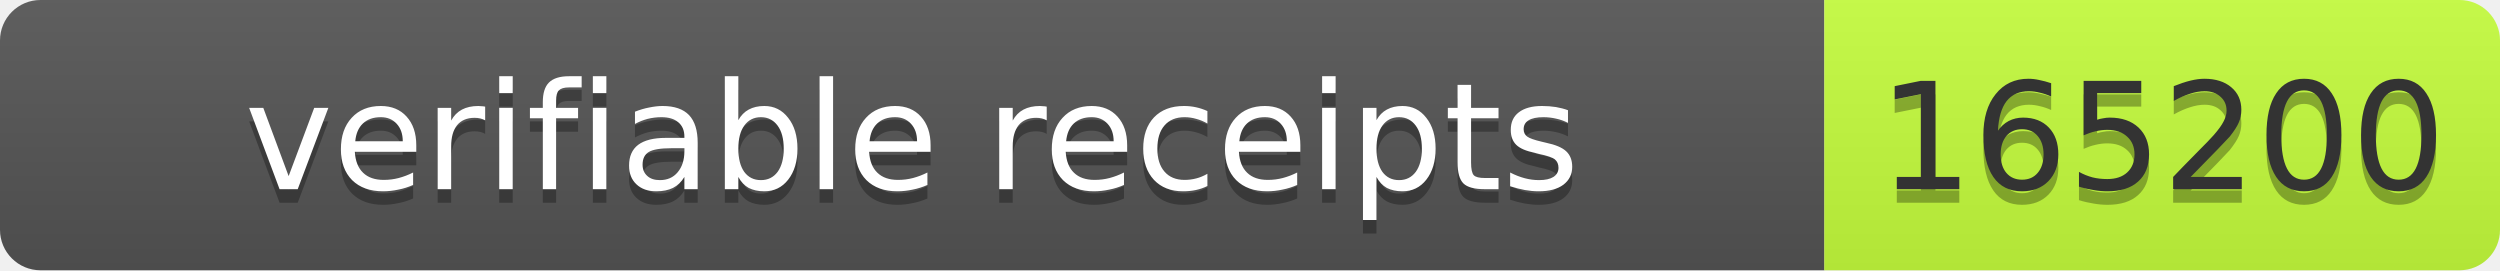
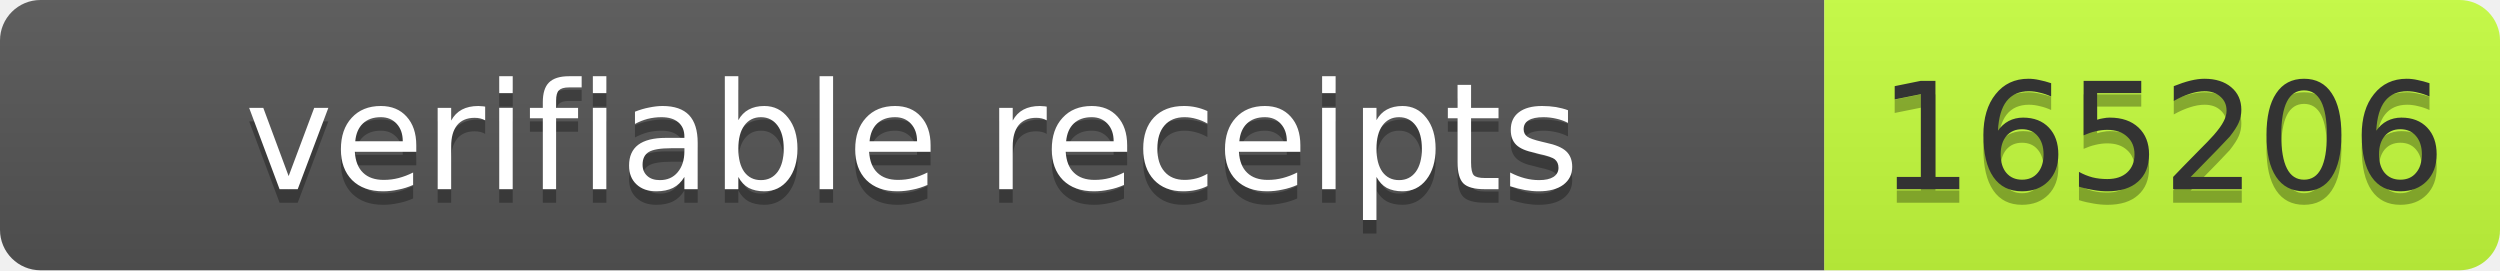
- <svg xmlns="http://www.w3.org/2000/svg" width="185" height="20" role="img" aria-label="verifiable receipts: 165200">
+ <svg xmlns="http://www.w3.org/2000/svg" width="185" height="20" role="img" aria-label="verifiable receipts: 165206">
  <linearGradient id="s" x2="0" y2="100%">
    <stop offset="0" stop-color="#bbb" stop-opacity=".1" />
    <stop offset="1" stop-opacity=".1" />
  </linearGradient>
  <clipPath id="r">
    <rect width="185" height="20" rx="3" fill="#fff" />
  </clipPath>
  <g clip-path="url(#r)">
    <rect width="135" height="20" fill="#555" />
    <rect x="135" width="50" height="20" fill="#c6ff3d" />
    <rect width="185" height="20" fill="url(#s)" />
  </g>
  <g font-family="Verdana,Geneva,DejaVu Sans,sans-serif" font-size="11">
    <text x="67.5" y="15" fill="#010101" fill-opacity=".3" text-anchor="middle" textLength="125">verifiable receipts</text>
    <text x="67.5" y="14" fill="#fff" text-anchor="middle" textLength="125">verifiable receipts</text>
-     <text x="160.0" y="15" fill="#010101" fill-opacity=".3" text-anchor="middle" textLength="40">165200</text>
-     <text x="160.0" y="14" fill="#333" text-anchor="middle" textLength="40">165200</text>
+     <text x="160.0" y="15" fill="#010101" fill-opacity=".3" text-anchor="middle" textLength="40">165206</text>
+     <text x="160.0" y="14" fill="#333" text-anchor="middle" textLength="40">165206</text>
  </g>
</svg>
